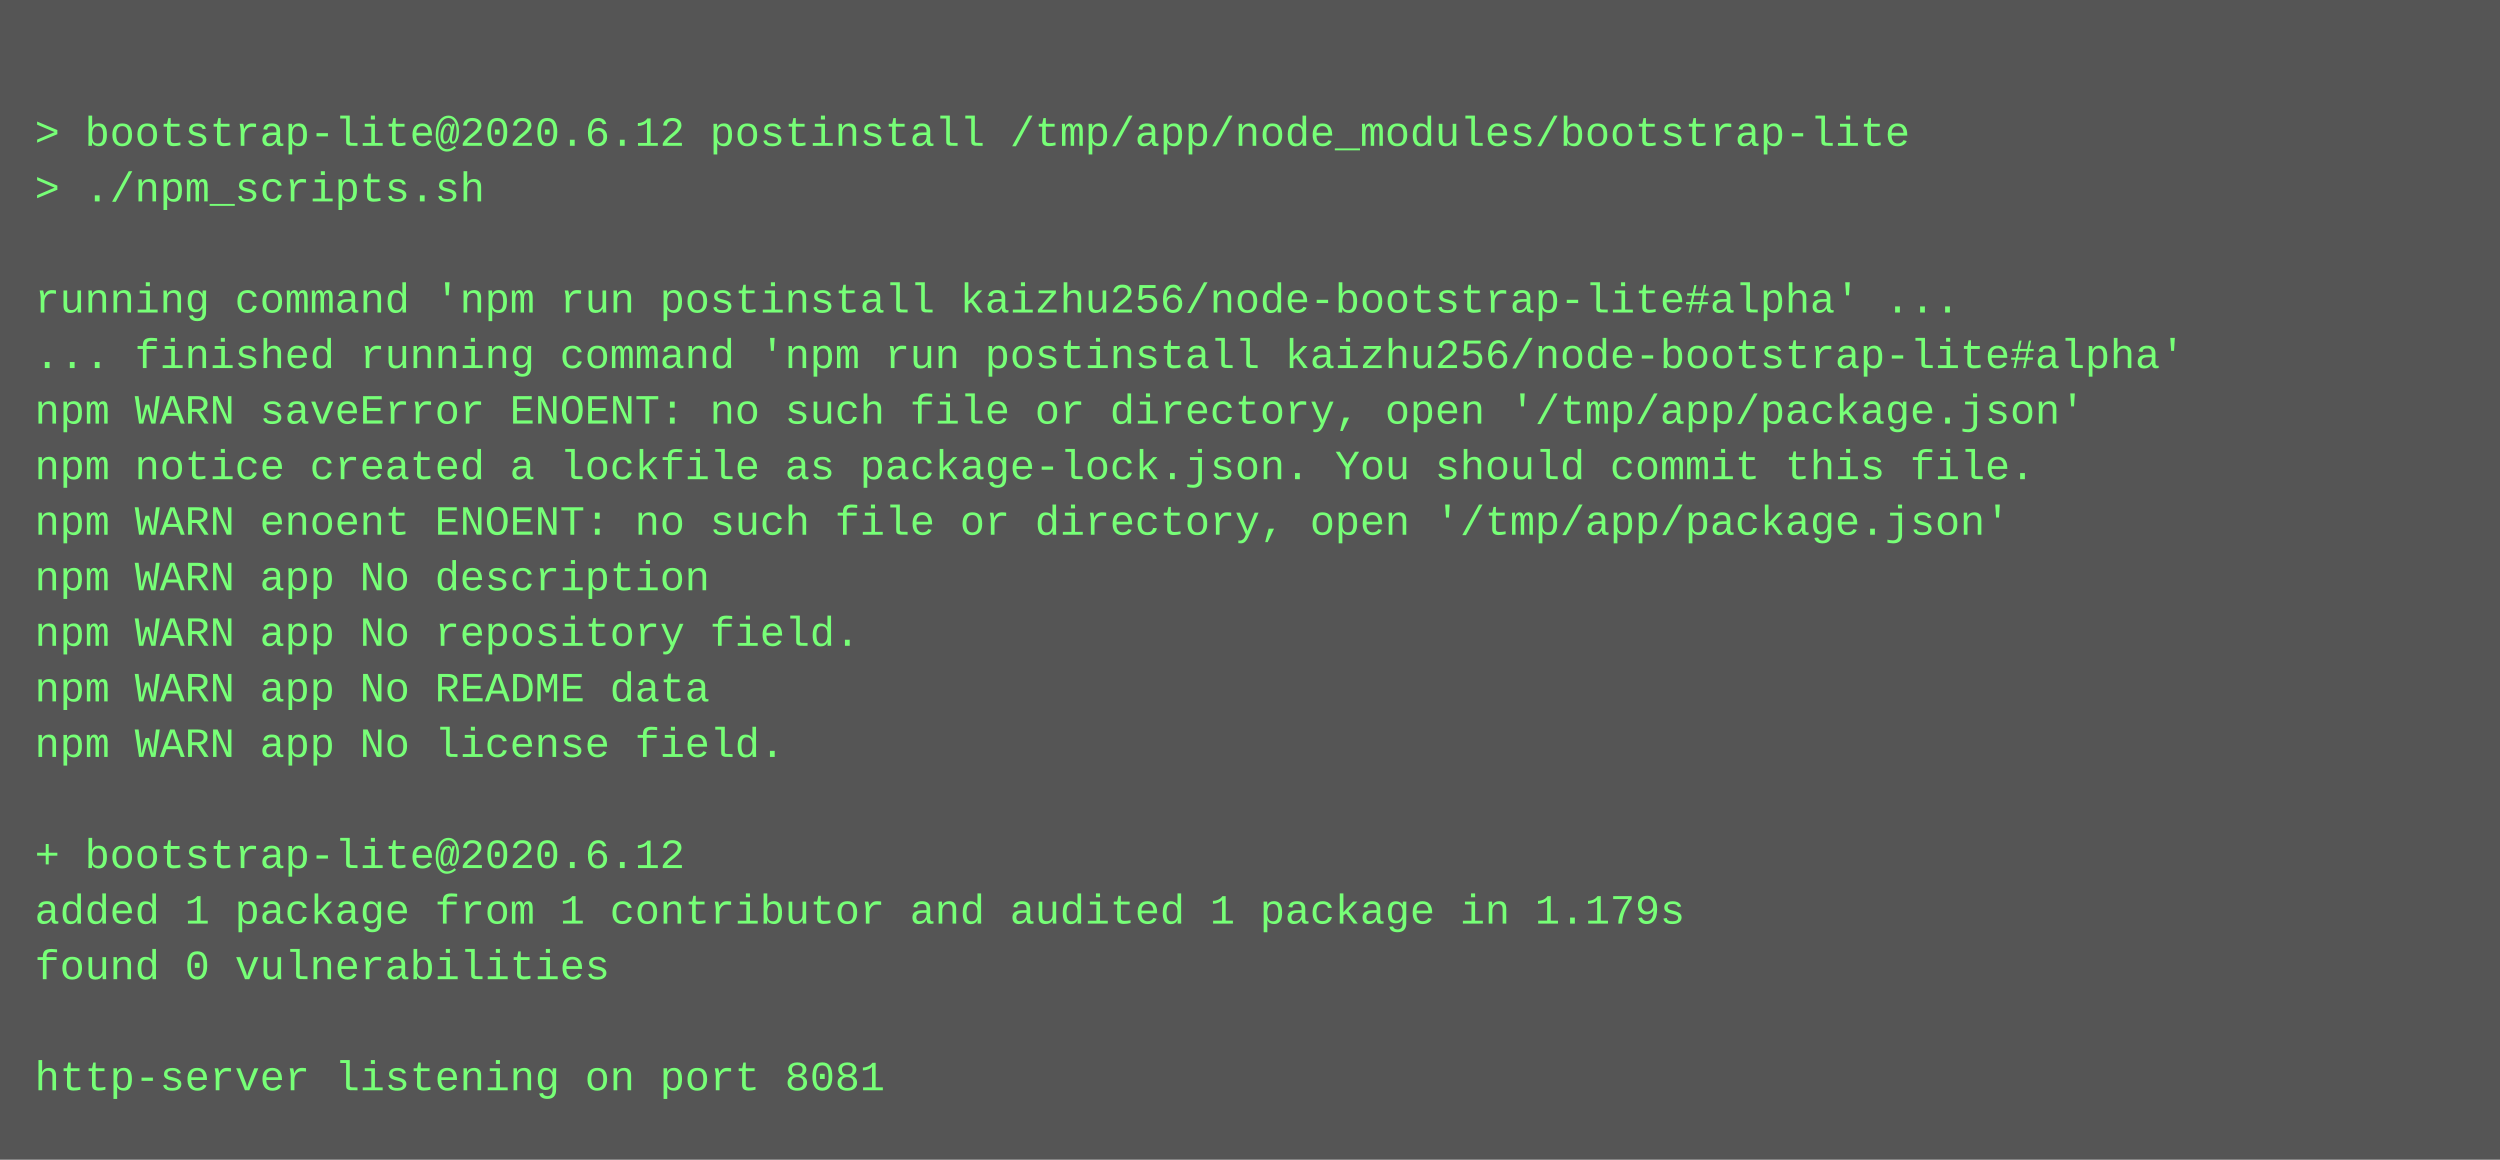
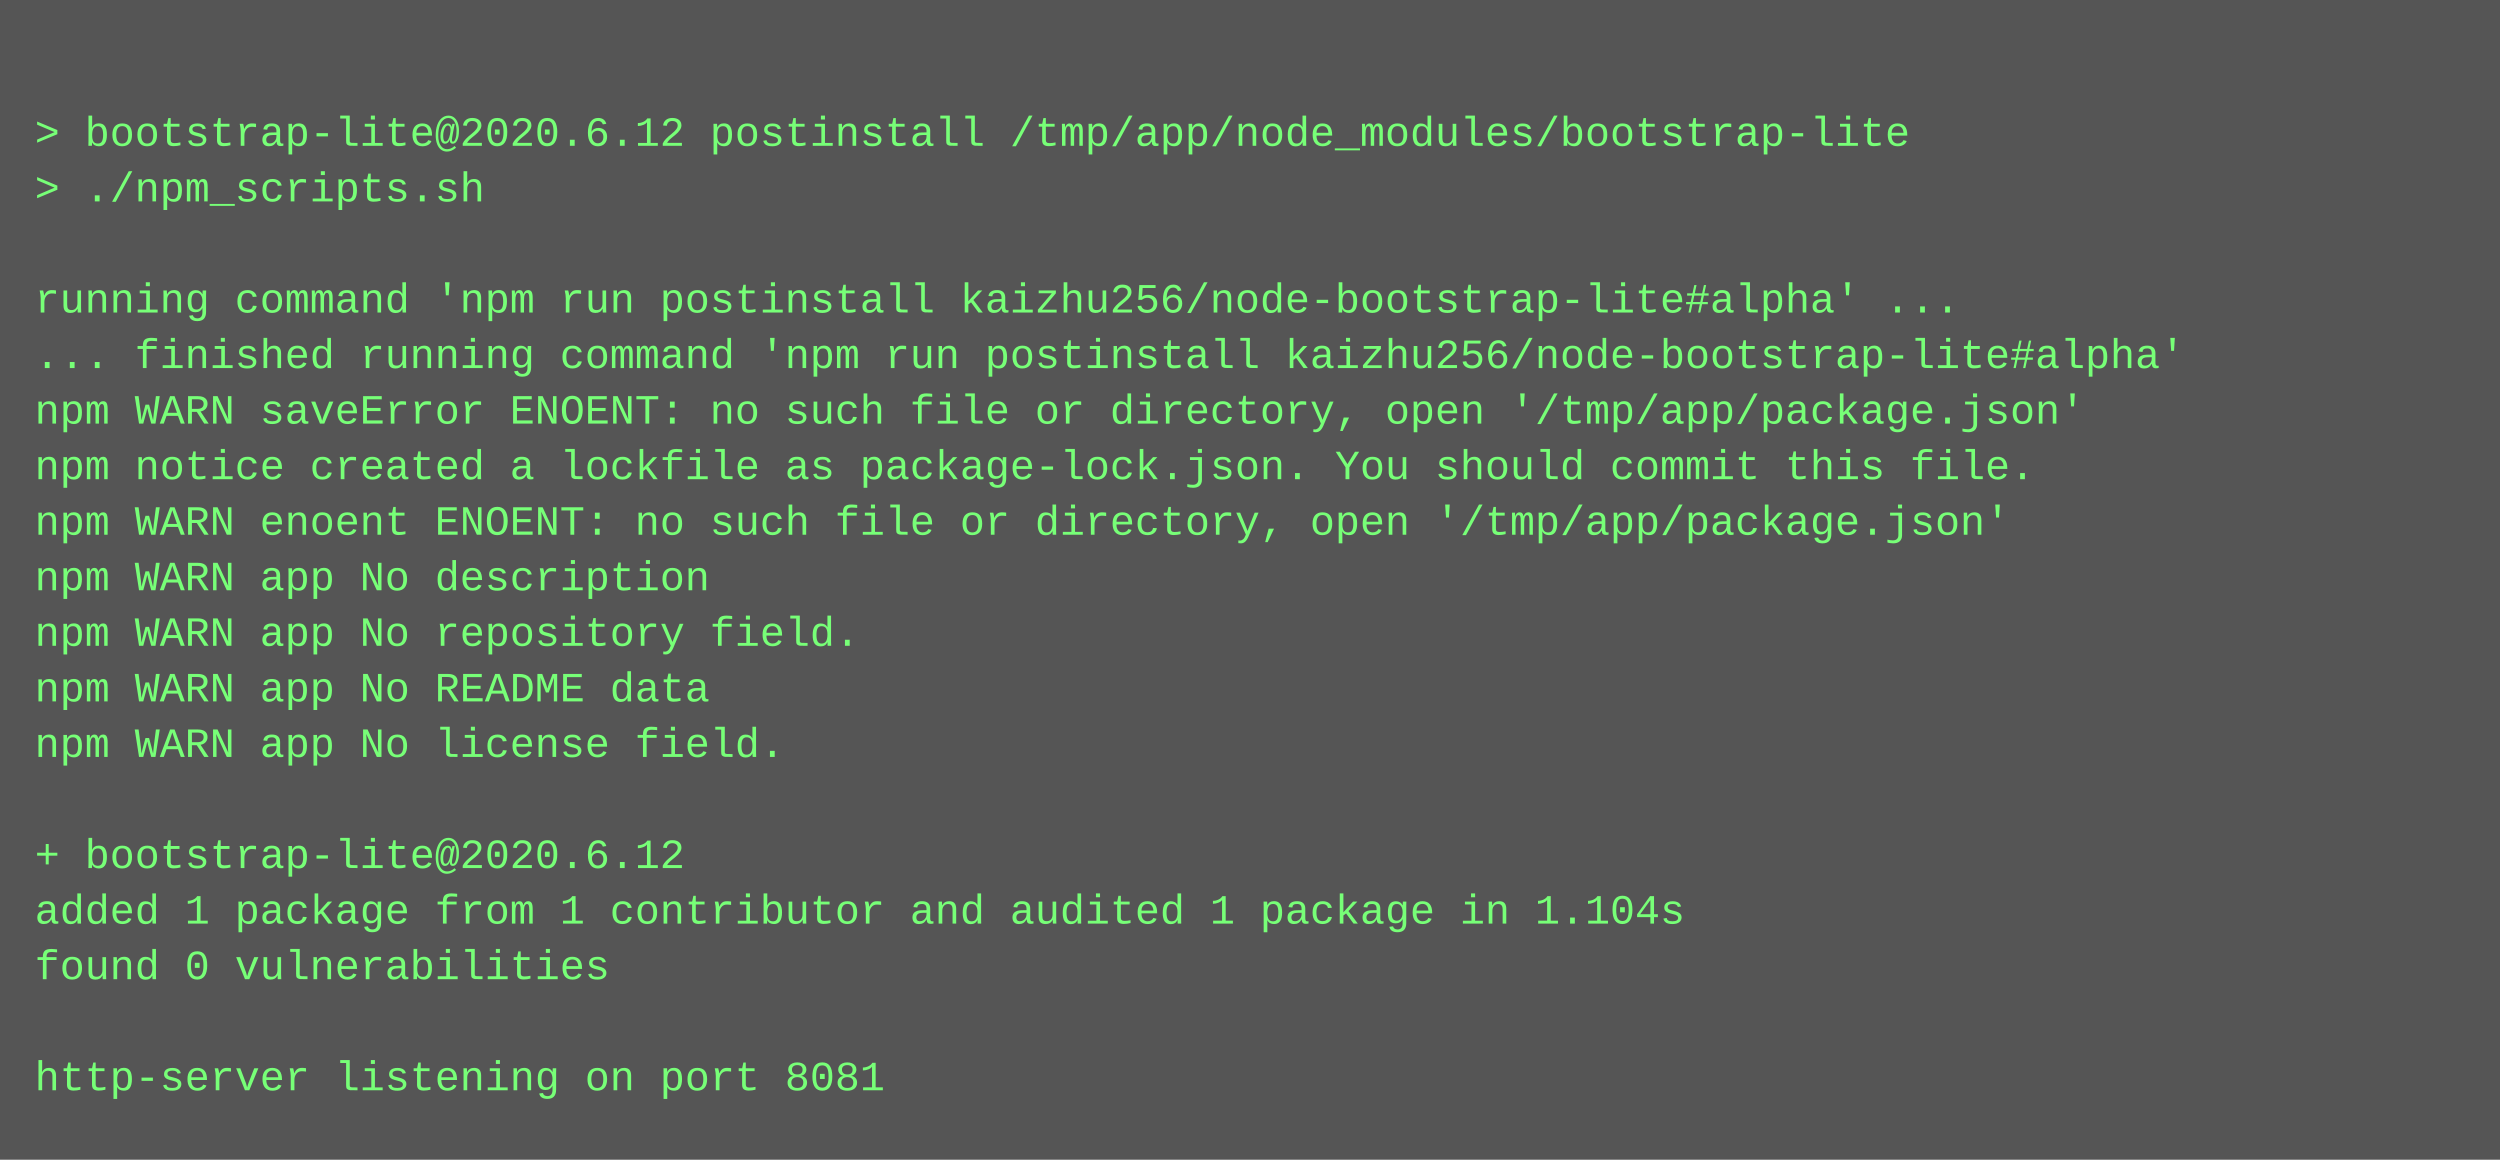
<svg xmlns="http://www.w3.org/2000/svg" height="334" width="720">
  <rect height="334" fill="#555" width="720" />
  <text fill="#7f7" font-family="Courier New" font-size="12" xml:space="preserve">
    <tspan x="10" y="26" />
    <tspan x="10" y="42">&gt; bootstrap-lite@2020.6.12 postinstall /tmp/app/node_modules/bootstrap-lite</tspan>
    <tspan x="10" y="58">&gt; ./npm_scripts.sh</tspan>
    <tspan x="10" y="74" />
    <tspan x="10" y="90">running command 'npm run postinstall kaizhu256/node-bootstrap-lite#alpha' ...</tspan>
    <tspan x="10" y="106">... finished running command 'npm run postinstall kaizhu256/node-bootstrap-lite#alpha'</tspan>
    <tspan x="10" y="122">npm WARN saveError ENOENT: no such file or directory, open '/tmp/app/package.json'</tspan>
    <tspan x="10" y="138">npm notice created a lockfile as package-lock.json. You should commit this file.</tspan>
    <tspan x="10" y="154">npm WARN enoent ENOENT: no such file or directory, open '/tmp/app/package.json'</tspan>
    <tspan x="10" y="170">npm WARN app No description</tspan>
    <tspan x="10" y="186">npm WARN app No repository field.</tspan>
    <tspan x="10" y="202">npm WARN app No README data</tspan>
    <tspan x="10" y="218">npm WARN app No license field.</tspan>
    <tspan x="10" y="234" />
    <tspan x="10" y="250">+ bootstrap-lite@2020.6.12</tspan>
-     <tspan x="10" y="266">added 1 package from 1 contributor and audited 1 package in 1.179s</tspan>
+     <tspan x="10" y="266">added 1 package from 1 contributor and audited 1 package in 1.104s</tspan>
    <tspan x="10" y="282">found 0 vulnerabilities</tspan>
    <tspan x="10" y="298" />
    <tspan x="10" y="314">http-server listening on port 8081</tspan>
  </text>
</svg>
